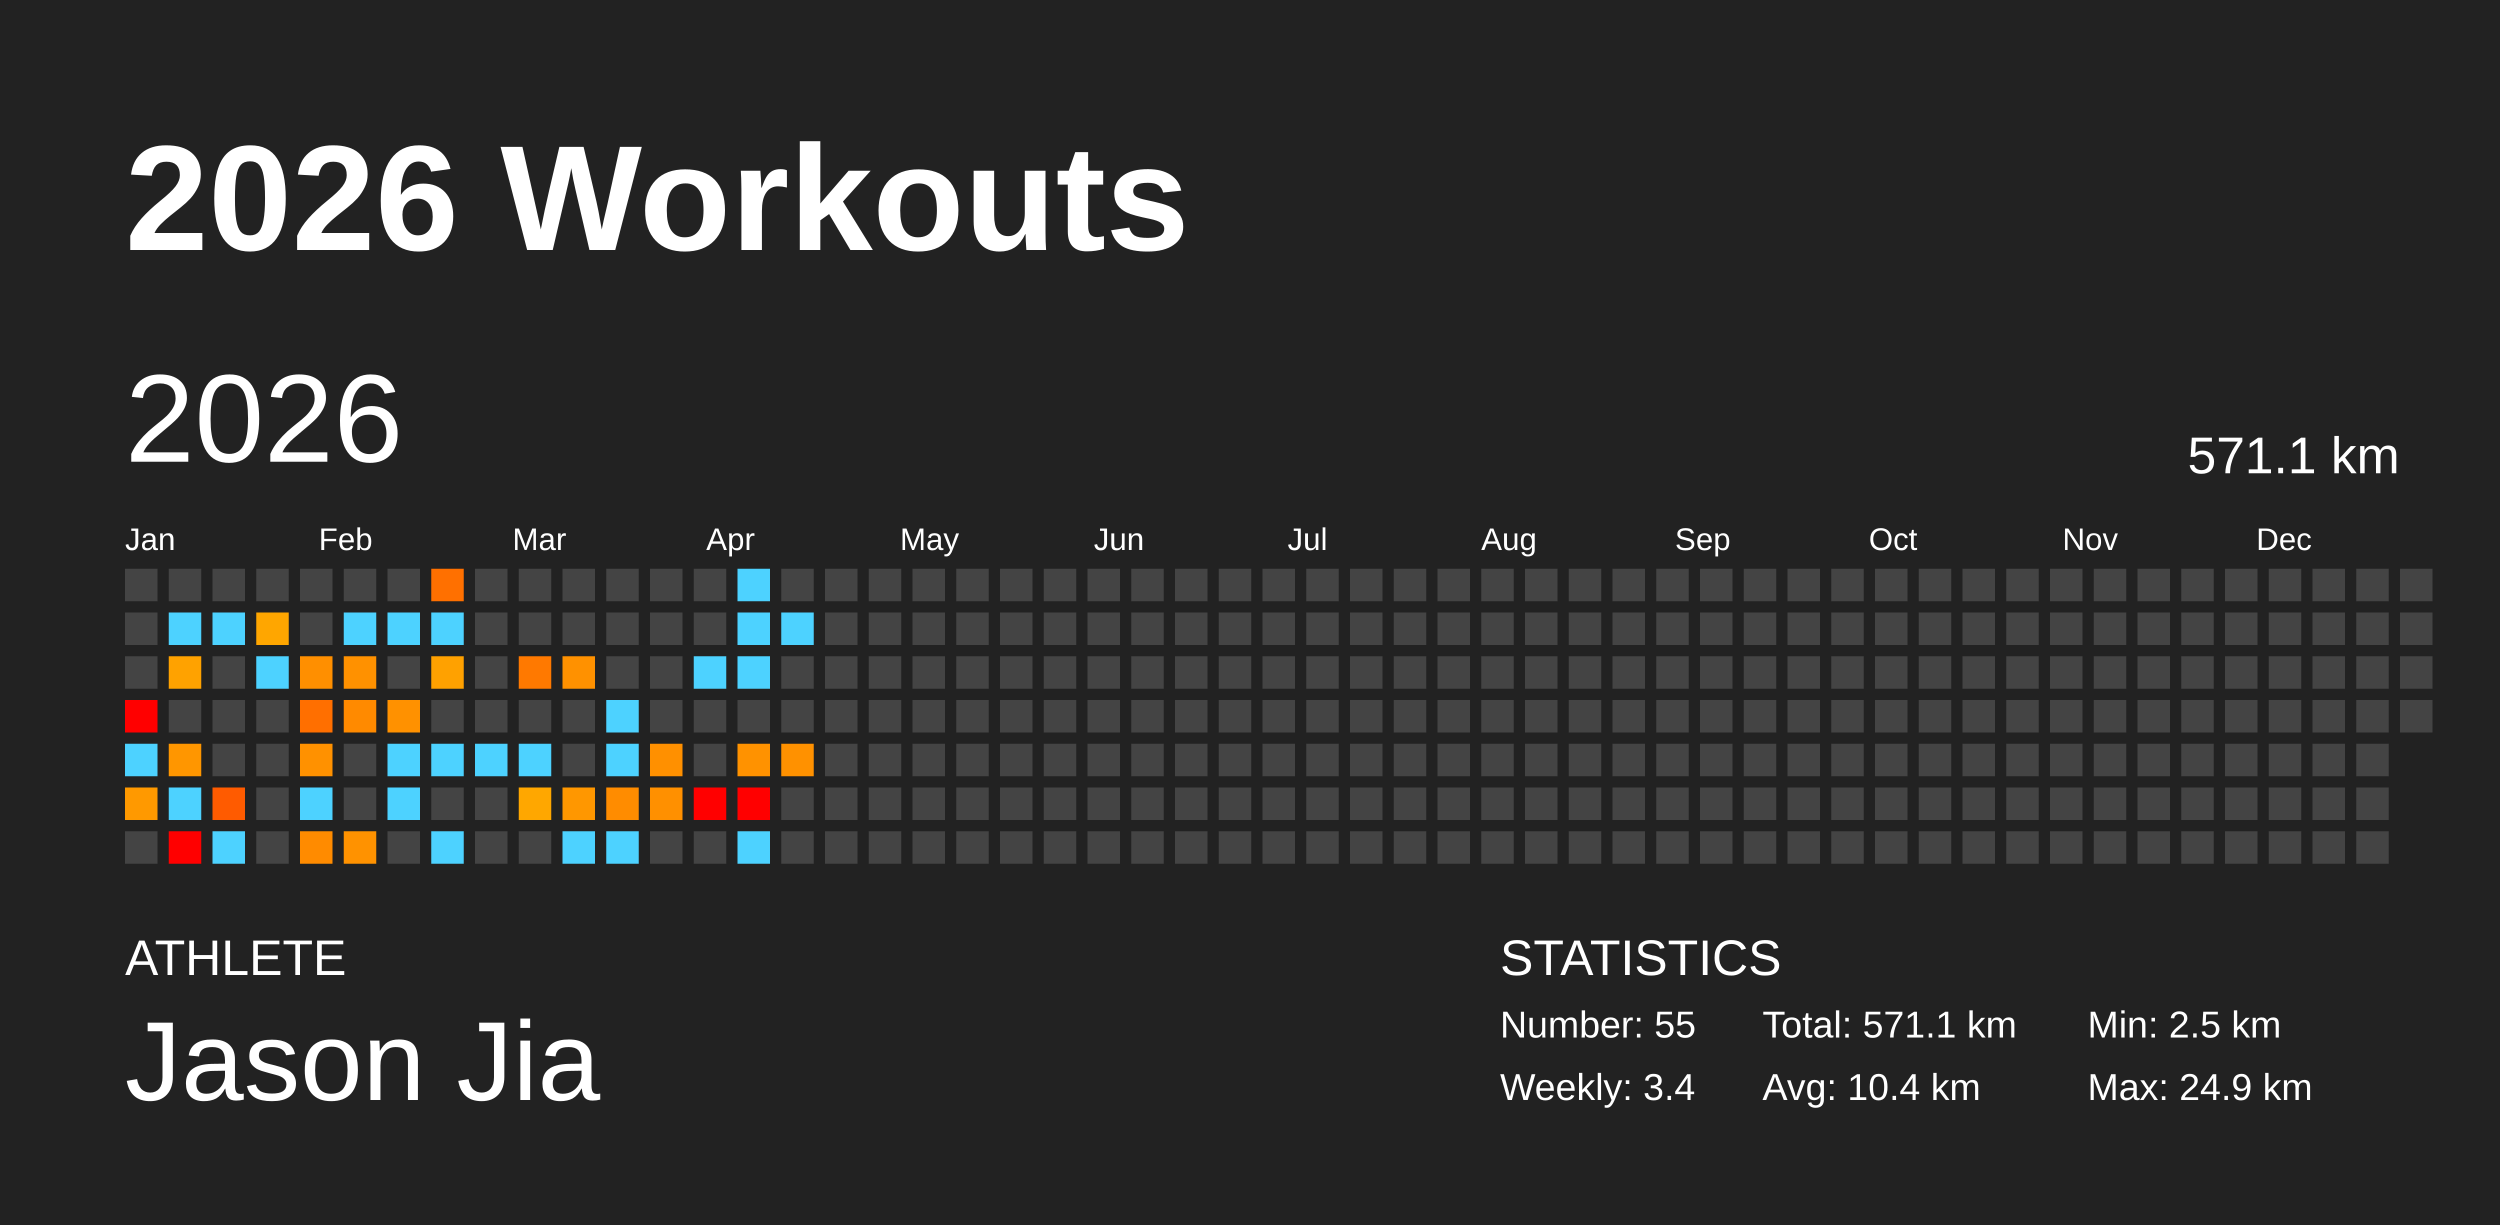
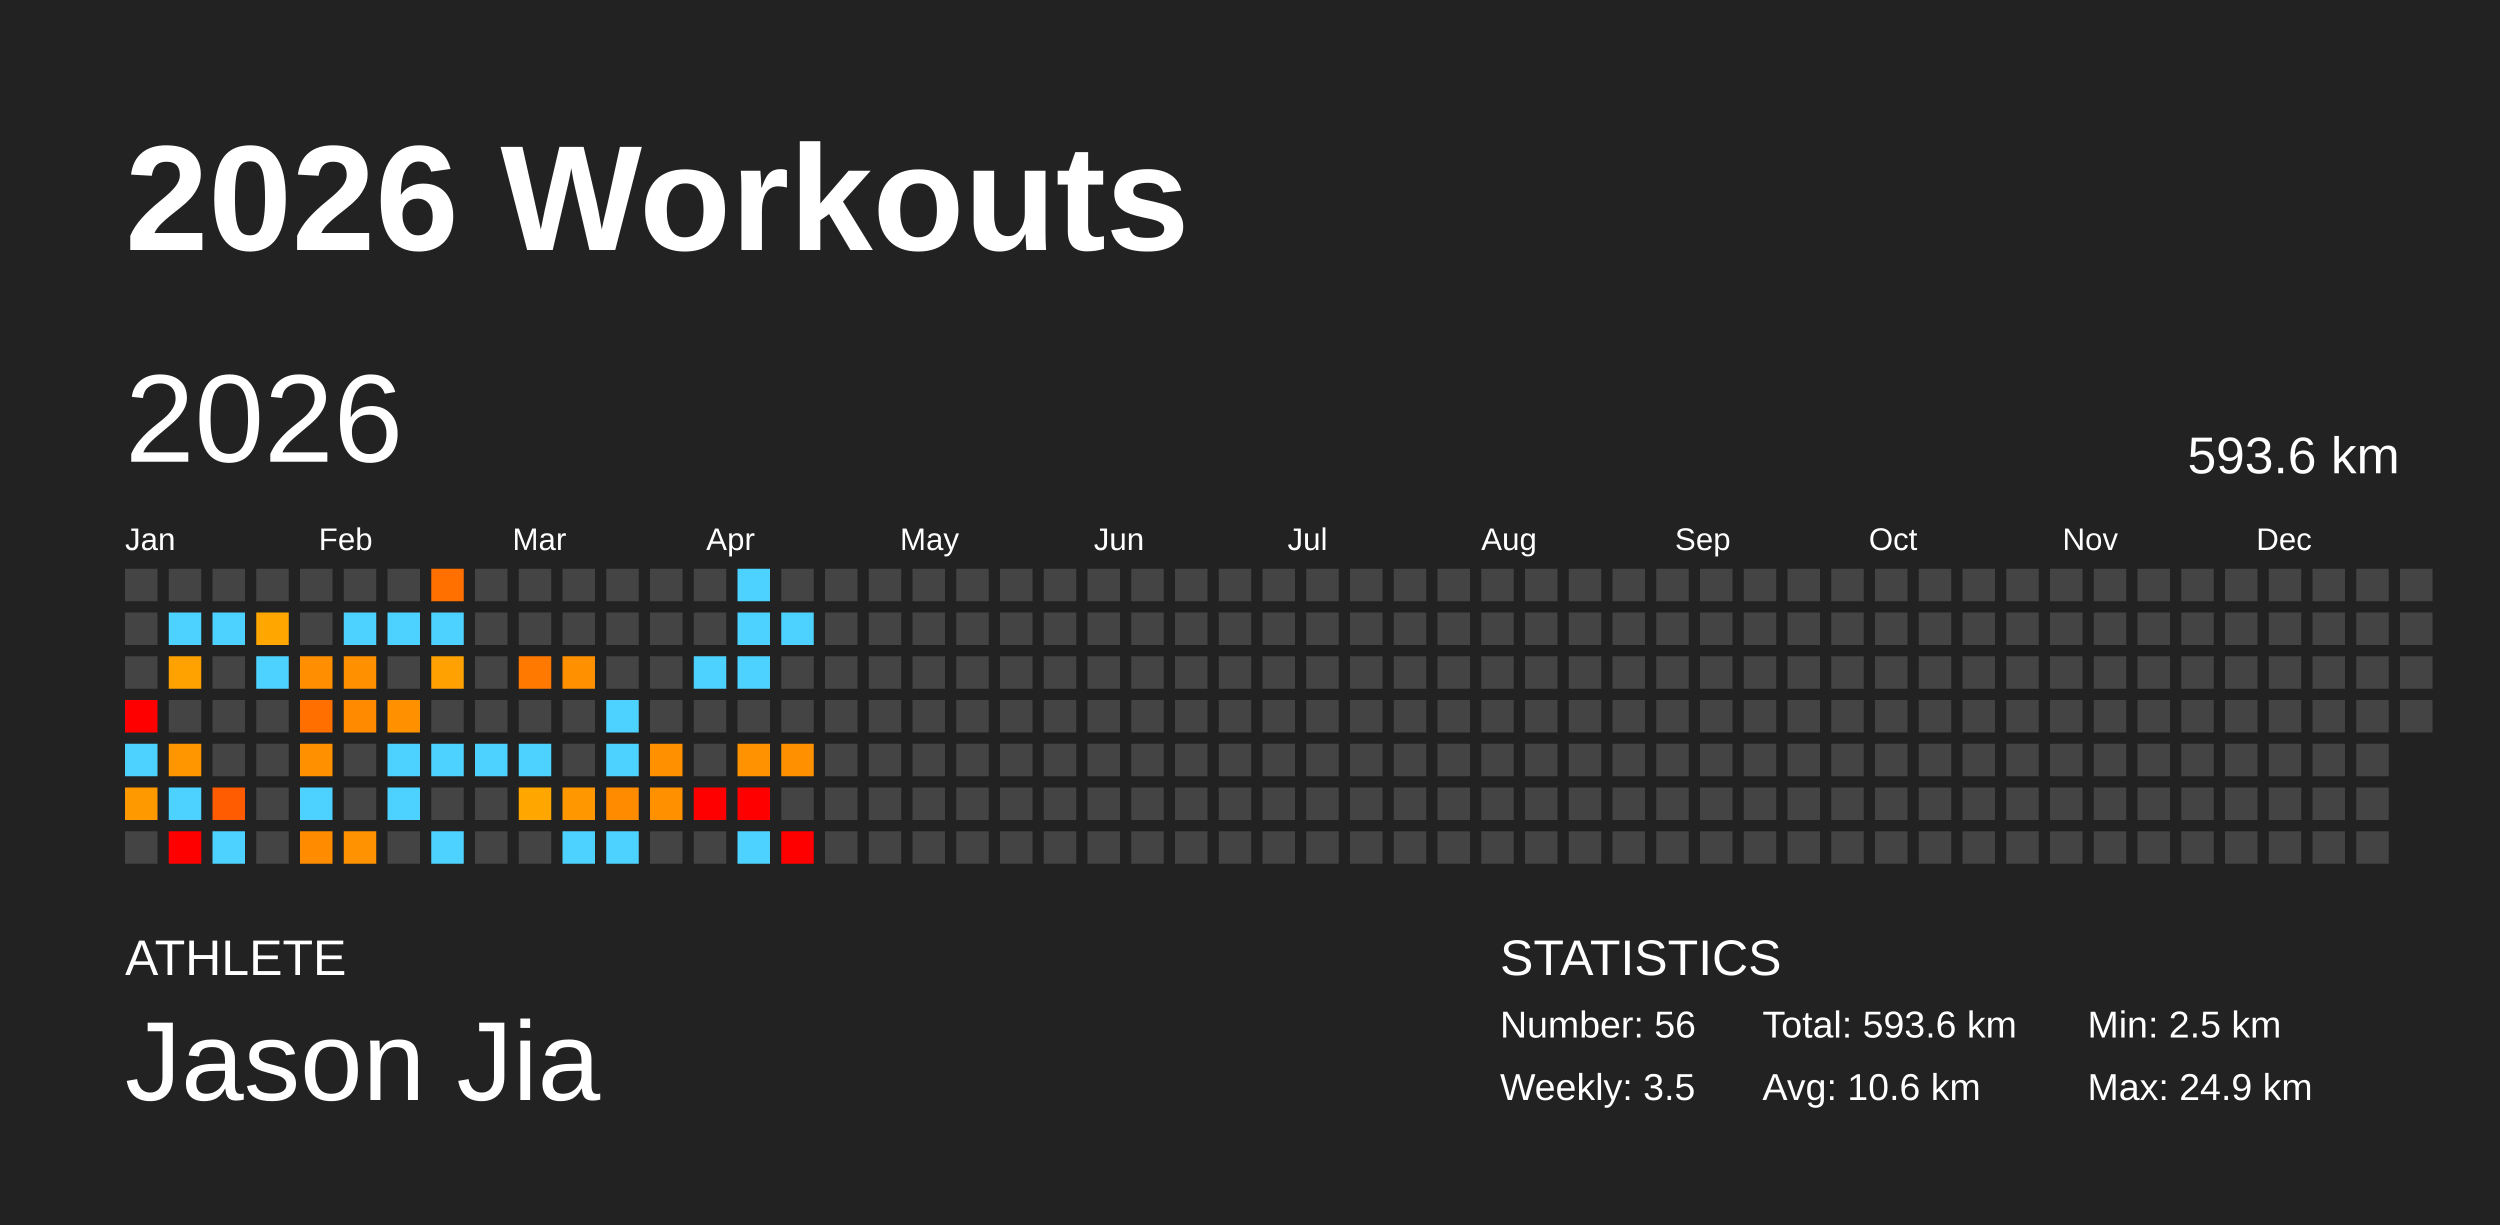
<svg xmlns="http://www.w3.org/2000/svg" baseProfile="full" height="98mm" version="1.1" viewBox="0,0,200,98" width="200mm">
  <defs />
  <rect fill="#222222" height="98" width="200" x="0" y="0" />
  <text fill="#FFFFFF" style="font-size:12px; font-family:Arial; font-weight:bold;" x="10" y="20">2026 Workouts</text>
  <text fill="#FFFFFF" style="font-size:4px; font-family:Arial" x="10" y="78">ATHLETE</text>
  <text fill="#FFFFFF" style="font-size:9px; font-family:Arial" x="10" y="88">Jason Jia</text>
  <text fill="#FFFFFF" style="font-size:4px; font-family:Arial" x="120" y="78">STATISTICS</text>
-   <text fill="#FFFFFF" style="font-size:3px; font-family:Arial" x="120" y="83">Number: 55</text>
-   <text fill="#FFFFFF" style="font-size:3px; font-family:Arial" x="120" y="88">Weekly: 3.4</text>
-   <text fill="#FFFFFF" style="font-size:3px; font-family:Arial" x="141" y="83">Total: 571.1 km</text>
-   <text fill="#FFFFFF" style="font-size:3px; font-family:Arial" x="141" y="88">Avg: 10.4 km</text>
+   <text fill="#FFFFFF" style="font-size:3px; font-family:Arial" x="120" y="83">Number: 56</text>
+   <text fill="#FFFFFF" style="font-size:3px; font-family:Arial" x="120" y="88">Weekly: 3.5</text>
+   <text fill="#FFFFFF" style="font-size:3px; font-family:Arial" x="141" y="83">Total: 593.6 km</text>
+   <text fill="#FFFFFF" style="font-size:3px; font-family:Arial" x="141" y="88">Avg: 10.6 km</text>
  <text fill="#FFFFFF" style="font-size:3px; font-family:Arial" x="167" y="83">Min: 2.5 km</text>
  <text fill="#FFFFFF" style="font-size:3px; font-family:Arial" x="167" y="88">Max: 24.9 km</text>
  <text dominant-baseline="hanging" fill="#FFFFFF" style="font-size:10.0px; font-family:Arial;" x="10" y="30">2026</text>
-   <text dominant-baseline="hanging" fill="#FFFFFF" style="font-size:4.125px; font-family:Arial;" x="175" y="35">571.1 km</text>
+   <text dominant-baseline="hanging" fill="#FFFFFF" style="font-size:4.125px; font-family:Arial;" x="175" y="35">593.6 km</text>
  <text fill="#FFFFFF" style="font-size:2.5px; font-family:Arial" x="10.0" y="44">Jan</text>
  <text fill="#FFFFFF" style="font-size:2.5px; font-family:Arial" x="25.5" y="44">Feb</text>
  <text fill="#FFFFFF" style="font-size:2.5px; font-family:Arial" x="41.0" y="44">Mar</text>
  <text fill="#FFFFFF" style="font-size:2.5px; font-family:Arial" x="56.5" y="44">Apr</text>
  <text fill="#FFFFFF" style="font-size:2.5px; font-family:Arial" x="72.0" y="44">May</text>
  <text fill="#FFFFFF" style="font-size:2.5px; font-family:Arial" x="87.5" y="44">Jun</text>
  <text fill="#FFFFFF" style="font-size:2.5px; font-family:Arial" x="103.0" y="44">Jul</text>
  <text fill="#FFFFFF" style="font-size:2.5px; font-family:Arial" x="118.5" y="44">Aug</text>
  <text fill="#FFFFFF" style="font-size:2.5px; font-family:Arial" x="134.0" y="44">Sep</text>
  <text fill="#FFFFFF" style="font-size:2.5px; font-family:Arial" x="149.5" y="44">Oct</text>
  <text fill="#FFFFFF" style="font-size:2.5px; font-family:Arial" x="165.0" y="44">Nov</text>
  <text fill="#FFFFFF" style="font-size:2.5px; font-family:Arial" x="180.5" y="44">Dec</text>
  <rect fill="#444444" height="2.6" width="2.6" x="10.0" y="45.5" />
  <rect fill="#444444" height="2.6" width="2.6" x="10.0" y="49.0" />
  <rect fill="#444444" height="2.6" width="2.6" x="10.0" y="52.5" />
  <rect fill="red" height="2.6" width="2.6" x="10.0" y="56.0" />
  <rect fill="#4dd2ff" height="2.6" width="2.6" x="10.0" y="59.5" />
  <rect fill="#ff9900" height="2.6" width="2.6" x="10.0" y="63.0" />
  <rect fill="#444444" height="2.6" width="2.6" x="10.0" y="66.5" />
  <rect fill="#444444" height="2.6" width="2.6" x="13.5" y="45.5" />
  <rect fill="#4dd2ff" height="2.6" width="2.6" x="13.5" y="49.0" />
  <rect fill="#ffa200" height="2.6" width="2.6" x="13.5" y="52.5" />
  <rect fill="#444444" height="2.6" width="2.6" x="13.5" y="56.0" />
  <rect fill="#ff9600" height="2.6" width="2.6" x="13.5" y="59.5" />
  <rect fill="#4dd2ff" height="2.6" width="2.6" x="13.5" y="63.0" />
  <rect fill="red" height="2.6" width="2.6" x="13.5" y="66.5" />
  <rect fill="#444444" height="2.6" width="2.6" x="17.0" y="45.5" />
  <rect fill="#4dd2ff" height="2.6" width="2.6" x="17.0" y="49.0" />
  <rect fill="#444444" height="2.6" width="2.6" x="17.0" y="52.5" />
  <rect fill="#444444" height="2.6" width="2.6" x="17.0" y="56.0" />
  <rect fill="#444444" height="2.6" width="2.6" x="17.0" y="59.5" />
  <rect fill="#ff5b00" height="2.6" width="2.6" x="17.0" y="63.0" />
  <rect fill="#4dd2ff" height="2.6" width="2.6" x="17.0" y="66.5" />
  <rect fill="#444444" height="2.6" width="2.6" x="20.5" y="45.5" />
  <rect fill="#ffa600" height="2.6" width="2.6" x="20.5" y="49.0" />
  <rect fill="#4dd2ff" height="2.6" width="2.6" x="20.5" y="52.5" />
  <rect fill="#444444" height="2.6" width="2.6" x="20.5" y="56.0" />
  <rect fill="#444444" height="2.6" width="2.6" x="20.5" y="59.5" />
  <rect fill="#444444" height="2.6" width="2.6" x="20.5" y="63.0" />
  <rect fill="#444444" height="2.6" width="2.6" x="20.5" y="66.5" />
  <rect fill="#444444" height="2.6" width="2.6" x="24.0" y="45.5" />
  <rect fill="#444444" height="2.6" width="2.6" x="24.0" y="49.0" />
  <rect fill="#ff8f00" height="2.6" width="2.6" x="24.0" y="52.5" />
  <rect fill="#ff6f00" height="2.6" width="2.6" x="24.0" y="56.0" />
  <rect fill="#ff9100" height="2.6" width="2.6" x="24.0" y="59.5" />
  <rect fill="#4dd2ff" height="2.6" width="2.6" x="24.0" y="63.0" />
  <rect fill="#ff8b00" height="2.6" width="2.6" x="24.0" y="66.5" />
  <rect fill="#444444" height="2.6" width="2.6" x="27.5" y="45.5" />
  <rect fill="#4dd2ff" height="2.6" width="2.6" x="27.5" y="49.0" />
  <rect fill="#ff9100" height="2.6" width="2.6" x="27.5" y="52.5" />
  <rect fill="#ff8a00" height="2.6" width="2.6" x="27.5" y="56.0" />
  <rect fill="#444444" height="2.6" width="2.6" x="27.5" y="59.5" />
  <rect fill="#444444" height="2.6" width="2.6" x="27.5" y="63.0" />
  <rect fill="#ff9200" height="2.6" width="2.6" x="27.5" y="66.5" />
  <rect fill="#444444" height="2.6" width="2.6" x="31.0" y="45.5" />
  <rect fill="#4dd2ff" height="2.6" width="2.6" x="31.0" y="49.0" />
  <rect fill="#444444" height="2.6" width="2.6" x="31.0" y="52.5" />
  <rect fill="#ff9100" height="2.6" width="2.6" x="31.0" y="56.0" />
  <rect fill="#4dd2ff" height="2.6" width="2.6" x="31.0" y="59.5" />
  <rect fill="#4dd2ff" height="2.6" width="2.6" x="31.0" y="63.0" />
  <rect fill="#444444" height="2.6" width="2.6" x="31.0" y="66.5" />
  <rect fill="#ff7000" height="2.6" width="2.6" x="34.5" y="45.5" />
  <rect fill="#4dd2ff" height="2.6" width="2.6" x="34.5" y="49.0" />
  <rect fill="#ffa100" height="2.6" width="2.6" x="34.5" y="52.5" />
  <rect fill="#444444" height="2.6" width="2.6" x="34.5" y="56.0" />
  <rect fill="#4dd2ff" height="2.6" width="2.6" x="34.5" y="59.5" />
  <rect fill="#444444" height="2.6" width="2.6" x="34.5" y="63.0" />
  <rect fill="#4dd2ff" height="2.6" width="2.6" x="34.5" y="66.5" />
  <rect fill="#444444" height="2.6" width="2.6" x="38.0" y="45.5" />
  <rect fill="#444444" height="2.6" width="2.6" x="38.0" y="49.0" />
  <rect fill="#444444" height="2.6" width="2.6" x="38.0" y="52.5" />
  <rect fill="#444444" height="2.6" width="2.6" x="38.0" y="56.0" />
  <rect fill="#4dd2ff" height="2.6" width="2.6" x="38.0" y="59.5" />
  <rect fill="#444444" height="2.6" width="2.6" x="38.0" y="63.0" />
  <rect fill="#444444" height="2.6" width="2.6" x="38.0" y="66.5" />
  <rect fill="#444444" height="2.6" width="2.6" x="41.5" y="45.5" />
  <rect fill="#444444" height="2.6" width="2.6" x="41.5" y="49.0" />
  <rect fill="#ff7900" height="2.6" width="2.6" x="41.5" y="52.5" />
  <rect fill="#444444" height="2.6" width="2.6" x="41.5" y="56.0" />
  <rect fill="#4dd2ff" height="2.6" width="2.6" x="41.5" y="59.5" />
  <rect fill="#ffa700" height="2.6" width="2.6" x="41.5" y="63.0" />
  <rect fill="#444444" height="2.6" width="2.6" x="41.5" y="66.5" />
  <rect fill="#444444" height="2.6" width="2.6" x="45.0" y="45.5" />
  <rect fill="#444444" height="2.6" width="2.6" x="45.0" y="49.0" />
  <rect fill="#ff9100" height="2.6" width="2.6" x="45.0" y="52.5" />
  <rect fill="#444444" height="2.6" width="2.6" x="45.0" y="56.0" />
  <rect fill="#444444" height="2.6" width="2.6" x="45.0" y="59.5" />
  <rect fill="#ff9700" height="2.6" width="2.6" x="45.0" y="63.0" />
  <rect fill="#4dd2ff" height="2.6" width="2.6" x="45.0" y="66.5" />
  <rect fill="#444444" height="2.6" width="2.6" x="48.5" y="45.5" />
  <rect fill="#444444" height="2.6" width="2.6" x="48.5" y="49.0" />
  <rect fill="#444444" height="2.6" width="2.6" x="48.5" y="52.5" />
  <rect fill="#4dd2ff" height="2.6" width="2.6" x="48.5" y="56.0" />
  <rect fill="#4dd2ff" height="2.6" width="2.6" x="48.5" y="59.5" />
  <rect fill="#ff8c00" height="2.6" width="2.6" x="48.5" y="63.0" />
  <rect fill="#4dd2ff" height="2.6" width="2.6" x="48.5" y="66.5" />
  <rect fill="#444444" height="2.6" width="2.6" x="52.0" y="45.5" />
  <rect fill="#444444" height="2.6" width="2.6" x="52.0" y="49.0" />
  <rect fill="#444444" height="2.6" width="2.6" x="52.0" y="52.5" />
  <rect fill="#444444" height="2.6" width="2.6" x="52.0" y="56.0" />
  <rect fill="#ff9000" height="2.6" width="2.6" x="52.0" y="59.5" />
  <rect fill="#ff9000" height="2.6" width="2.6" x="52.0" y="63.0" />
  <rect fill="#444444" height="2.6" width="2.6" x="52.0" y="66.5" />
  <rect fill="#444444" height="2.6" width="2.6" x="55.5" y="45.5" />
  <rect fill="#444444" height="2.6" width="2.6" x="55.5" y="49.0" />
  <rect fill="#4dd2ff" height="2.6" width="2.6" x="55.5" y="52.5" />
  <rect fill="#444444" height="2.6" width="2.6" x="55.5" y="56.0" />
  <rect fill="#444444" height="2.6" width="2.6" x="55.5" y="59.5" />
  <rect fill="red" height="2.6" width="2.6" x="55.5" y="63.0" />
  <rect fill="#444444" height="2.6" width="2.6" x="55.5" y="66.5" />
  <rect fill="#4dd2ff" height="2.6" width="2.6" x="59.0" y="45.5" />
  <rect fill="#4dd2ff" height="2.6" width="2.6" x="59.0" y="49.0" />
  <rect fill="#4dd2ff" height="2.6" width="2.6" x="59.0" y="52.5" />
  <rect fill="#444444" height="2.6" width="2.6" x="59.0" y="56.0" />
  <rect fill="#ff9200" height="2.6" width="2.6" x="59.0" y="59.5" />
  <rect fill="red" height="2.6" width="2.6" x="59.0" y="63.0" />
  <rect fill="#4dd2ff" height="2.6" width="2.6" x="59.0" y="66.5" />
  <rect fill="#444444" height="2.6" width="2.6" x="62.5" y="45.5" />
  <rect fill="#4dd2ff" height="2.6" width="2.6" x="62.5" y="49.0" />
  <rect fill="#444444" height="2.6" width="2.6" x="62.5" y="52.5" />
  <rect fill="#444444" height="2.6" width="2.6" x="62.5" y="56.0" />
  <rect fill="#ff9100" height="2.6" width="2.6" x="62.5" y="59.5" />
  <rect fill="#444444" height="2.6" width="2.6" x="62.5" y="63.0" />
-   <rect fill="#444444" height="2.6" width="2.6" x="62.5" y="66.5" />
+   <rect fill="red" height="2.6" width="2.6" x="62.5" y="66.5" />
  <rect fill="#444444" height="2.6" width="2.6" x="66.0" y="45.5" />
  <rect fill="#444444" height="2.6" width="2.6" x="66.0" y="49.0" />
  <rect fill="#444444" height="2.6" width="2.6" x="66.0" y="52.5" />
  <rect fill="#444444" height="2.6" width="2.6" x="66.0" y="56.0" />
  <rect fill="#444444" height="2.6" width="2.6" x="66.0" y="59.5" />
  <rect fill="#444444" height="2.6" width="2.6" x="66.0" y="63.0" />
  <rect fill="#444444" height="2.6" width="2.6" x="66.0" y="66.5" />
  <rect fill="#444444" height="2.6" width="2.6" x="69.5" y="45.5" />
  <rect fill="#444444" height="2.6" width="2.6" x="69.5" y="49.0" />
  <rect fill="#444444" height="2.6" width="2.6" x="69.5" y="52.5" />
  <rect fill="#444444" height="2.6" width="2.6" x="69.5" y="56.0" />
  <rect fill="#444444" height="2.6" width="2.6" x="69.5" y="59.5" />
  <rect fill="#444444" height="2.6" width="2.6" x="69.5" y="63.0" />
  <rect fill="#444444" height="2.6" width="2.6" x="69.5" y="66.5" />
  <rect fill="#444444" height="2.6" width="2.6" x="73.0" y="45.5" />
  <rect fill="#444444" height="2.6" width="2.6" x="73.0" y="49.0" />
  <rect fill="#444444" height="2.6" width="2.6" x="73.0" y="52.5" />
  <rect fill="#444444" height="2.6" width="2.6" x="73.0" y="56.0" />
  <rect fill="#444444" height="2.6" width="2.6" x="73.0" y="59.5" />
  <rect fill="#444444" height="2.6" width="2.6" x="73.0" y="63.0" />
  <rect fill="#444444" height="2.6" width="2.6" x="73.0" y="66.5" />
  <rect fill="#444444" height="2.6" width="2.6" x="76.5" y="45.5" />
  <rect fill="#444444" height="2.6" width="2.6" x="76.5" y="49.0" />
  <rect fill="#444444" height="2.6" width="2.6" x="76.5" y="52.5" />
  <rect fill="#444444" height="2.6" width="2.6" x="76.5" y="56.0" />
  <rect fill="#444444" height="2.6" width="2.6" x="76.5" y="59.5" />
  <rect fill="#444444" height="2.6" width="2.6" x="76.5" y="63.0" />
  <rect fill="#444444" height="2.6" width="2.6" x="76.5" y="66.5" />
  <rect fill="#444444" height="2.6" width="2.6" x="80.0" y="45.5" />
  <rect fill="#444444" height="2.6" width="2.6" x="80.0" y="49.0" />
  <rect fill="#444444" height="2.6" width="2.6" x="80.0" y="52.5" />
  <rect fill="#444444" height="2.6" width="2.6" x="80.0" y="56.0" />
  <rect fill="#444444" height="2.6" width="2.6" x="80.0" y="59.5" />
  <rect fill="#444444" height="2.6" width="2.6" x="80.0" y="63.0" />
  <rect fill="#444444" height="2.6" width="2.6" x="80.0" y="66.5" />
  <rect fill="#444444" height="2.6" width="2.6" x="83.5" y="45.5" />
  <rect fill="#444444" height="2.6" width="2.6" x="83.5" y="49.0" />
  <rect fill="#444444" height="2.6" width="2.6" x="83.5" y="52.5" />
  <rect fill="#444444" height="2.6" width="2.6" x="83.5" y="56.0" />
  <rect fill="#444444" height="2.6" width="2.6" x="83.5" y="59.5" />
  <rect fill="#444444" height="2.6" width="2.6" x="83.5" y="63.0" />
  <rect fill="#444444" height="2.6" width="2.6" x="83.5" y="66.5" />
  <rect fill="#444444" height="2.6" width="2.6" x="87.0" y="45.5" />
  <rect fill="#444444" height="2.6" width="2.6" x="87.0" y="49.0" />
  <rect fill="#444444" height="2.6" width="2.6" x="87.0" y="52.5" />
  <rect fill="#444444" height="2.6" width="2.6" x="87.0" y="56.0" />
  <rect fill="#444444" height="2.6" width="2.6" x="87.0" y="59.5" />
  <rect fill="#444444" height="2.6" width="2.6" x="87.0" y="63.0" />
  <rect fill="#444444" height="2.6" width="2.6" x="87.0" y="66.5" />
  <rect fill="#444444" height="2.6" width="2.6" x="90.5" y="45.5" />
  <rect fill="#444444" height="2.6" width="2.6" x="90.5" y="49.0" />
  <rect fill="#444444" height="2.6" width="2.6" x="90.5" y="52.5" />
  <rect fill="#444444" height="2.6" width="2.6" x="90.5" y="56.0" />
  <rect fill="#444444" height="2.6" width="2.6" x="90.5" y="59.5" />
  <rect fill="#444444" height="2.6" width="2.6" x="90.5" y="63.0" />
  <rect fill="#444444" height="2.6" width="2.6" x="90.5" y="66.5" />
  <rect fill="#444444" height="2.6" width="2.6" x="94.0" y="45.5" />
  <rect fill="#444444" height="2.6" width="2.6" x="94.0" y="49.0" />
  <rect fill="#444444" height="2.6" width="2.6" x="94.0" y="52.5" />
  <rect fill="#444444" height="2.6" width="2.6" x="94.0" y="56.0" />
  <rect fill="#444444" height="2.6" width="2.6" x="94.0" y="59.5" />
  <rect fill="#444444" height="2.6" width="2.6" x="94.0" y="63.0" />
  <rect fill="#444444" height="2.6" width="2.6" x="94.0" y="66.5" />
  <rect fill="#444444" height="2.6" width="2.6" x="97.5" y="45.5" />
  <rect fill="#444444" height="2.6" width="2.6" x="97.5" y="49.0" />
  <rect fill="#444444" height="2.6" width="2.6" x="97.5" y="52.5" />
  <rect fill="#444444" height="2.6" width="2.6" x="97.5" y="56.0" />
  <rect fill="#444444" height="2.6" width="2.6" x="97.5" y="59.5" />
  <rect fill="#444444" height="2.6" width="2.6" x="97.5" y="63.0" />
  <rect fill="#444444" height="2.6" width="2.6" x="97.5" y="66.5" />
  <rect fill="#444444" height="2.6" width="2.6" x="101.0" y="45.5" />
  <rect fill="#444444" height="2.6" width="2.6" x="101.0" y="49.0" />
  <rect fill="#444444" height="2.6" width="2.6" x="101.0" y="52.5" />
  <rect fill="#444444" height="2.6" width="2.6" x="101.0" y="56.0" />
  <rect fill="#444444" height="2.6" width="2.6" x="101.0" y="59.5" />
  <rect fill="#444444" height="2.6" width="2.6" x="101.0" y="63.0" />
  <rect fill="#444444" height="2.6" width="2.6" x="101.0" y="66.5" />
  <rect fill="#444444" height="2.6" width="2.6" x="104.5" y="45.5" />
  <rect fill="#444444" height="2.6" width="2.6" x="104.5" y="49.0" />
  <rect fill="#444444" height="2.6" width="2.6" x="104.5" y="52.5" />
  <rect fill="#444444" height="2.6" width="2.6" x="104.5" y="56.0" />
  <rect fill="#444444" height="2.6" width="2.6" x="104.5" y="59.5" />
  <rect fill="#444444" height="2.6" width="2.6" x="104.5" y="63.0" />
  <rect fill="#444444" height="2.6" width="2.6" x="104.5" y="66.5" />
  <rect fill="#444444" height="2.6" width="2.6" x="108.0" y="45.5" />
  <rect fill="#444444" height="2.6" width="2.6" x="108.0" y="49.0" />
  <rect fill="#444444" height="2.6" width="2.6" x="108.0" y="52.5" />
  <rect fill="#444444" height="2.6" width="2.6" x="108.0" y="56.0" />
  <rect fill="#444444" height="2.6" width="2.6" x="108.0" y="59.5" />
  <rect fill="#444444" height="2.6" width="2.6" x="108.0" y="63.0" />
  <rect fill="#444444" height="2.6" width="2.6" x="108.0" y="66.5" />
  <rect fill="#444444" height="2.6" width="2.6" x="111.5" y="45.5" />
  <rect fill="#444444" height="2.6" width="2.6" x="111.5" y="49.0" />
  <rect fill="#444444" height="2.6" width="2.6" x="111.5" y="52.5" />
  <rect fill="#444444" height="2.6" width="2.6" x="111.5" y="56.0" />
  <rect fill="#444444" height="2.6" width="2.6" x="111.5" y="59.5" />
  <rect fill="#444444" height="2.6" width="2.6" x="111.5" y="63.0" />
  <rect fill="#444444" height="2.6" width="2.6" x="111.5" y="66.5" />
  <rect fill="#444444" height="2.6" width="2.6" x="115.0" y="45.5" />
  <rect fill="#444444" height="2.6" width="2.6" x="115.0" y="49.0" />
  <rect fill="#444444" height="2.6" width="2.6" x="115.0" y="52.5" />
  <rect fill="#444444" height="2.6" width="2.6" x="115.0" y="56.0" />
  <rect fill="#444444" height="2.6" width="2.6" x="115.0" y="59.5" />
  <rect fill="#444444" height="2.6" width="2.6" x="115.0" y="63.0" />
  <rect fill="#444444" height="2.6" width="2.6" x="115.0" y="66.5" />
  <rect fill="#444444" height="2.6" width="2.6" x="118.5" y="45.5" />
  <rect fill="#444444" height="2.6" width="2.6" x="118.5" y="49.0" />
  <rect fill="#444444" height="2.6" width="2.6" x="118.5" y="52.5" />
  <rect fill="#444444" height="2.6" width="2.6" x="118.5" y="56.0" />
  <rect fill="#444444" height="2.6" width="2.6" x="118.5" y="59.5" />
  <rect fill="#444444" height="2.6" width="2.6" x="118.5" y="63.0" />
  <rect fill="#444444" height="2.6" width="2.6" x="118.5" y="66.5" />
  <rect fill="#444444" height="2.6" width="2.6" x="122.0" y="45.5" />
  <rect fill="#444444" height="2.6" width="2.6" x="122.0" y="49.0" />
  <rect fill="#444444" height="2.6" width="2.6" x="122.0" y="52.5" />
  <rect fill="#444444" height="2.6" width="2.6" x="122.0" y="56.0" />
  <rect fill="#444444" height="2.6" width="2.6" x="122.0" y="59.5" />
  <rect fill="#444444" height="2.6" width="2.6" x="122.0" y="63.0" />
  <rect fill="#444444" height="2.6" width="2.6" x="122.0" y="66.5" />
  <rect fill="#444444" height="2.6" width="2.6" x="125.5" y="45.5" />
  <rect fill="#444444" height="2.6" width="2.6" x="125.5" y="49.0" />
  <rect fill="#444444" height="2.6" width="2.6" x="125.5" y="52.5" />
  <rect fill="#444444" height="2.6" width="2.6" x="125.5" y="56.0" />
  <rect fill="#444444" height="2.6" width="2.6" x="125.5" y="59.5" />
  <rect fill="#444444" height="2.6" width="2.6" x="125.5" y="63.0" />
  <rect fill="#444444" height="2.6" width="2.6" x="125.5" y="66.5" />
  <rect fill="#444444" height="2.6" width="2.6" x="129.0" y="45.5" />
  <rect fill="#444444" height="2.6" width="2.6" x="129.0" y="49.0" />
  <rect fill="#444444" height="2.6" width="2.6" x="129.0" y="52.5" />
  <rect fill="#444444" height="2.6" width="2.6" x="129.0" y="56.0" />
  <rect fill="#444444" height="2.6" width="2.6" x="129.0" y="59.5" />
  <rect fill="#444444" height="2.6" width="2.6" x="129.0" y="63.0" />
  <rect fill="#444444" height="2.6" width="2.6" x="129.0" y="66.5" />
  <rect fill="#444444" height="2.6" width="2.6" x="132.5" y="45.5" />
  <rect fill="#444444" height="2.6" width="2.6" x="132.5" y="49.0" />
  <rect fill="#444444" height="2.6" width="2.6" x="132.5" y="52.5" />
  <rect fill="#444444" height="2.6" width="2.6" x="132.5" y="56.0" />
  <rect fill="#444444" height="2.6" width="2.6" x="132.5" y="59.5" />
  <rect fill="#444444" height="2.6" width="2.6" x="132.5" y="63.0" />
  <rect fill="#444444" height="2.6" width="2.6" x="132.5" y="66.5" />
  <rect fill="#444444" height="2.6" width="2.6" x="136.0" y="45.5" />
  <rect fill="#444444" height="2.6" width="2.6" x="136.0" y="49.0" />
  <rect fill="#444444" height="2.6" width="2.6" x="136.0" y="52.5" />
  <rect fill="#444444" height="2.6" width="2.6" x="136.0" y="56.0" />
  <rect fill="#444444" height="2.6" width="2.6" x="136.0" y="59.5" />
  <rect fill="#444444" height="2.6" width="2.6" x="136.0" y="63.0" />
  <rect fill="#444444" height="2.6" width="2.6" x="136.0" y="66.5" />
  <rect fill="#444444" height="2.6" width="2.6" x="139.5" y="45.5" />
  <rect fill="#444444" height="2.6" width="2.6" x="139.5" y="49.0" />
  <rect fill="#444444" height="2.6" width="2.6" x="139.5" y="52.5" />
  <rect fill="#444444" height="2.6" width="2.6" x="139.5" y="56.0" />
  <rect fill="#444444" height="2.6" width="2.6" x="139.5" y="59.5" />
  <rect fill="#444444" height="2.6" width="2.6" x="139.5" y="63.0" />
  <rect fill="#444444" height="2.6" width="2.6" x="139.5" y="66.5" />
  <rect fill="#444444" height="2.6" width="2.6" x="143.0" y="45.5" />
  <rect fill="#444444" height="2.6" width="2.6" x="143.0" y="49.0" />
  <rect fill="#444444" height="2.6" width="2.6" x="143.0" y="52.5" />
  <rect fill="#444444" height="2.6" width="2.6" x="143.0" y="56.0" />
  <rect fill="#444444" height="2.6" width="2.6" x="143.0" y="59.5" />
  <rect fill="#444444" height="2.6" width="2.6" x="143.0" y="63.0" />
  <rect fill="#444444" height="2.6" width="2.6" x="143.0" y="66.5" />
  <rect fill="#444444" height="2.6" width="2.6" x="146.5" y="45.5" />
  <rect fill="#444444" height="2.6" width="2.6" x="146.5" y="49.0" />
  <rect fill="#444444" height="2.6" width="2.6" x="146.5" y="52.5" />
  <rect fill="#444444" height="2.6" width="2.6" x="146.5" y="56.0" />
  <rect fill="#444444" height="2.6" width="2.6" x="146.5" y="59.5" />
  <rect fill="#444444" height="2.6" width="2.6" x="146.5" y="63.0" />
  <rect fill="#444444" height="2.6" width="2.6" x="146.5" y="66.5" />
  <rect fill="#444444" height="2.6" width="2.6" x="150.0" y="45.5" />
  <rect fill="#444444" height="2.6" width="2.6" x="150.0" y="49.0" />
  <rect fill="#444444" height="2.6" width="2.6" x="150.0" y="52.5" />
  <rect fill="#444444" height="2.6" width="2.6" x="150.0" y="56.0" />
  <rect fill="#444444" height="2.6" width="2.6" x="150.0" y="59.5" />
  <rect fill="#444444" height="2.6" width="2.6" x="150.0" y="63.0" />
  <rect fill="#444444" height="2.6" width="2.6" x="150.0" y="66.5" />
  <rect fill="#444444" height="2.6" width="2.6" x="153.5" y="45.5" />
  <rect fill="#444444" height="2.6" width="2.6" x="153.5" y="49.0" />
  <rect fill="#444444" height="2.6" width="2.6" x="153.5" y="52.5" />
  <rect fill="#444444" height="2.6" width="2.6" x="153.5" y="56.0" />
  <rect fill="#444444" height="2.6" width="2.6" x="153.5" y="59.5" />
  <rect fill="#444444" height="2.6" width="2.6" x="153.5" y="63.0" />
  <rect fill="#444444" height="2.6" width="2.6" x="153.5" y="66.5" />
  <rect fill="#444444" height="2.6" width="2.6" x="157.0" y="45.5" />
  <rect fill="#444444" height="2.6" width="2.6" x="157.0" y="49.0" />
  <rect fill="#444444" height="2.6" width="2.6" x="157.0" y="52.5" />
  <rect fill="#444444" height="2.6" width="2.6" x="157.0" y="56.0" />
  <rect fill="#444444" height="2.6" width="2.6" x="157.0" y="59.5" />
  <rect fill="#444444" height="2.6" width="2.6" x="157.0" y="63.0" />
  <rect fill="#444444" height="2.6" width="2.6" x="157.0" y="66.5" />
  <rect fill="#444444" height="2.6" width="2.6" x="160.5" y="45.5" />
  <rect fill="#444444" height="2.6" width="2.6" x="160.5" y="49.0" />
  <rect fill="#444444" height="2.6" width="2.6" x="160.5" y="52.5" />
  <rect fill="#444444" height="2.6" width="2.6" x="160.5" y="56.0" />
  <rect fill="#444444" height="2.6" width="2.6" x="160.5" y="59.5" />
  <rect fill="#444444" height="2.6" width="2.6" x="160.5" y="63.0" />
  <rect fill="#444444" height="2.6" width="2.6" x="160.5" y="66.5" />
  <rect fill="#444444" height="2.6" width="2.6" x="164.0" y="45.5" />
  <rect fill="#444444" height="2.6" width="2.6" x="164.0" y="49.0" />
  <rect fill="#444444" height="2.6" width="2.6" x="164.0" y="52.5" />
  <rect fill="#444444" height="2.6" width="2.6" x="164.0" y="56.0" />
  <rect fill="#444444" height="2.6" width="2.6" x="164.0" y="59.5" />
  <rect fill="#444444" height="2.6" width="2.6" x="164.0" y="63.0" />
  <rect fill="#444444" height="2.6" width="2.6" x="164.0" y="66.5" />
  <rect fill="#444444" height="2.6" width="2.6" x="167.5" y="45.5" />
  <rect fill="#444444" height="2.6" width="2.6" x="167.5" y="49.0" />
  <rect fill="#444444" height="2.6" width="2.6" x="167.5" y="52.5" />
  <rect fill="#444444" height="2.6" width="2.6" x="167.5" y="56.0" />
  <rect fill="#444444" height="2.6" width="2.6" x="167.5" y="59.5" />
  <rect fill="#444444" height="2.6" width="2.6" x="167.5" y="63.0" />
  <rect fill="#444444" height="2.6" width="2.6" x="167.5" y="66.5" />
  <rect fill="#444444" height="2.6" width="2.6" x="171.0" y="45.5" />
  <rect fill="#444444" height="2.6" width="2.6" x="171.0" y="49.0" />
  <rect fill="#444444" height="2.6" width="2.6" x="171.0" y="52.5" />
  <rect fill="#444444" height="2.6" width="2.6" x="171.0" y="56.0" />
  <rect fill="#444444" height="2.6" width="2.6" x="171.0" y="59.5" />
  <rect fill="#444444" height="2.6" width="2.6" x="171.0" y="63.0" />
  <rect fill="#444444" height="2.6" width="2.6" x="171.0" y="66.5" />
  <rect fill="#444444" height="2.6" width="2.6" x="174.5" y="45.5" />
  <rect fill="#444444" height="2.6" width="2.6" x="174.5" y="49.0" />
  <rect fill="#444444" height="2.6" width="2.6" x="174.5" y="52.5" />
  <rect fill="#444444" height="2.6" width="2.6" x="174.5" y="56.0" />
  <rect fill="#444444" height="2.6" width="2.6" x="174.5" y="59.5" />
  <rect fill="#444444" height="2.6" width="2.6" x="174.5" y="63.0" />
  <rect fill="#444444" height="2.6" width="2.6" x="174.5" y="66.5" />
  <rect fill="#444444" height="2.6" width="2.6" x="178.0" y="45.5" />
  <rect fill="#444444" height="2.6" width="2.6" x="178.0" y="49.0" />
  <rect fill="#444444" height="2.6" width="2.6" x="178.0" y="52.5" />
  <rect fill="#444444" height="2.6" width="2.6" x="178.0" y="56.0" />
  <rect fill="#444444" height="2.6" width="2.6" x="178.0" y="59.5" />
  <rect fill="#444444" height="2.6" width="2.6" x="178.0" y="63.0" />
  <rect fill="#444444" height="2.6" width="2.6" x="178.0" y="66.5" />
  <rect fill="#444444" height="2.6" width="2.6" x="181.5" y="45.5" />
  <rect fill="#444444" height="2.6" width="2.6" x="181.5" y="49.0" />
  <rect fill="#444444" height="2.6" width="2.6" x="181.5" y="52.5" />
  <rect fill="#444444" height="2.6" width="2.6" x="181.5" y="56.0" />
  <rect fill="#444444" height="2.6" width="2.6" x="181.5" y="59.5" />
  <rect fill="#444444" height="2.6" width="2.6" x="181.5" y="63.0" />
  <rect fill="#444444" height="2.6" width="2.6" x="181.5" y="66.5" />
  <rect fill="#444444" height="2.6" width="2.6" x="185.0" y="45.5" />
  <rect fill="#444444" height="2.6" width="2.6" x="185.0" y="49.0" />
  <rect fill="#444444" height="2.6" width="2.6" x="185.0" y="52.5" />
  <rect fill="#444444" height="2.6" width="2.6" x="185.0" y="56.0" />
  <rect fill="#444444" height="2.6" width="2.6" x="185.0" y="59.5" />
  <rect fill="#444444" height="2.6" width="2.6" x="185.0" y="63.0" />
  <rect fill="#444444" height="2.6" width="2.6" x="185.0" y="66.5" />
  <rect fill="#444444" height="2.6" width="2.6" x="188.5" y="45.5" />
  <rect fill="#444444" height="2.6" width="2.6" x="188.5" y="49.0" />
  <rect fill="#444444" height="2.6" width="2.6" x="188.5" y="52.5" />
  <rect fill="#444444" height="2.6" width="2.6" x="188.5" y="56.0" />
  <rect fill="#444444" height="2.6" width="2.6" x="188.5" y="59.5" />
  <rect fill="#444444" height="2.6" width="2.6" x="188.5" y="63.0" />
  <rect fill="#444444" height="2.6" width="2.6" x="188.5" y="66.5" />
  <rect fill="#444444" height="2.6" width="2.6" x="192.0" y="45.5" />
  <rect fill="#444444" height="2.6" width="2.6" x="192.0" y="49.0" />
  <rect fill="#444444" height="2.6" width="2.6" x="192.0" y="52.5" />
  <rect fill="#444444" height="2.6" width="2.6" x="192.0" y="56.0" />
</svg>
